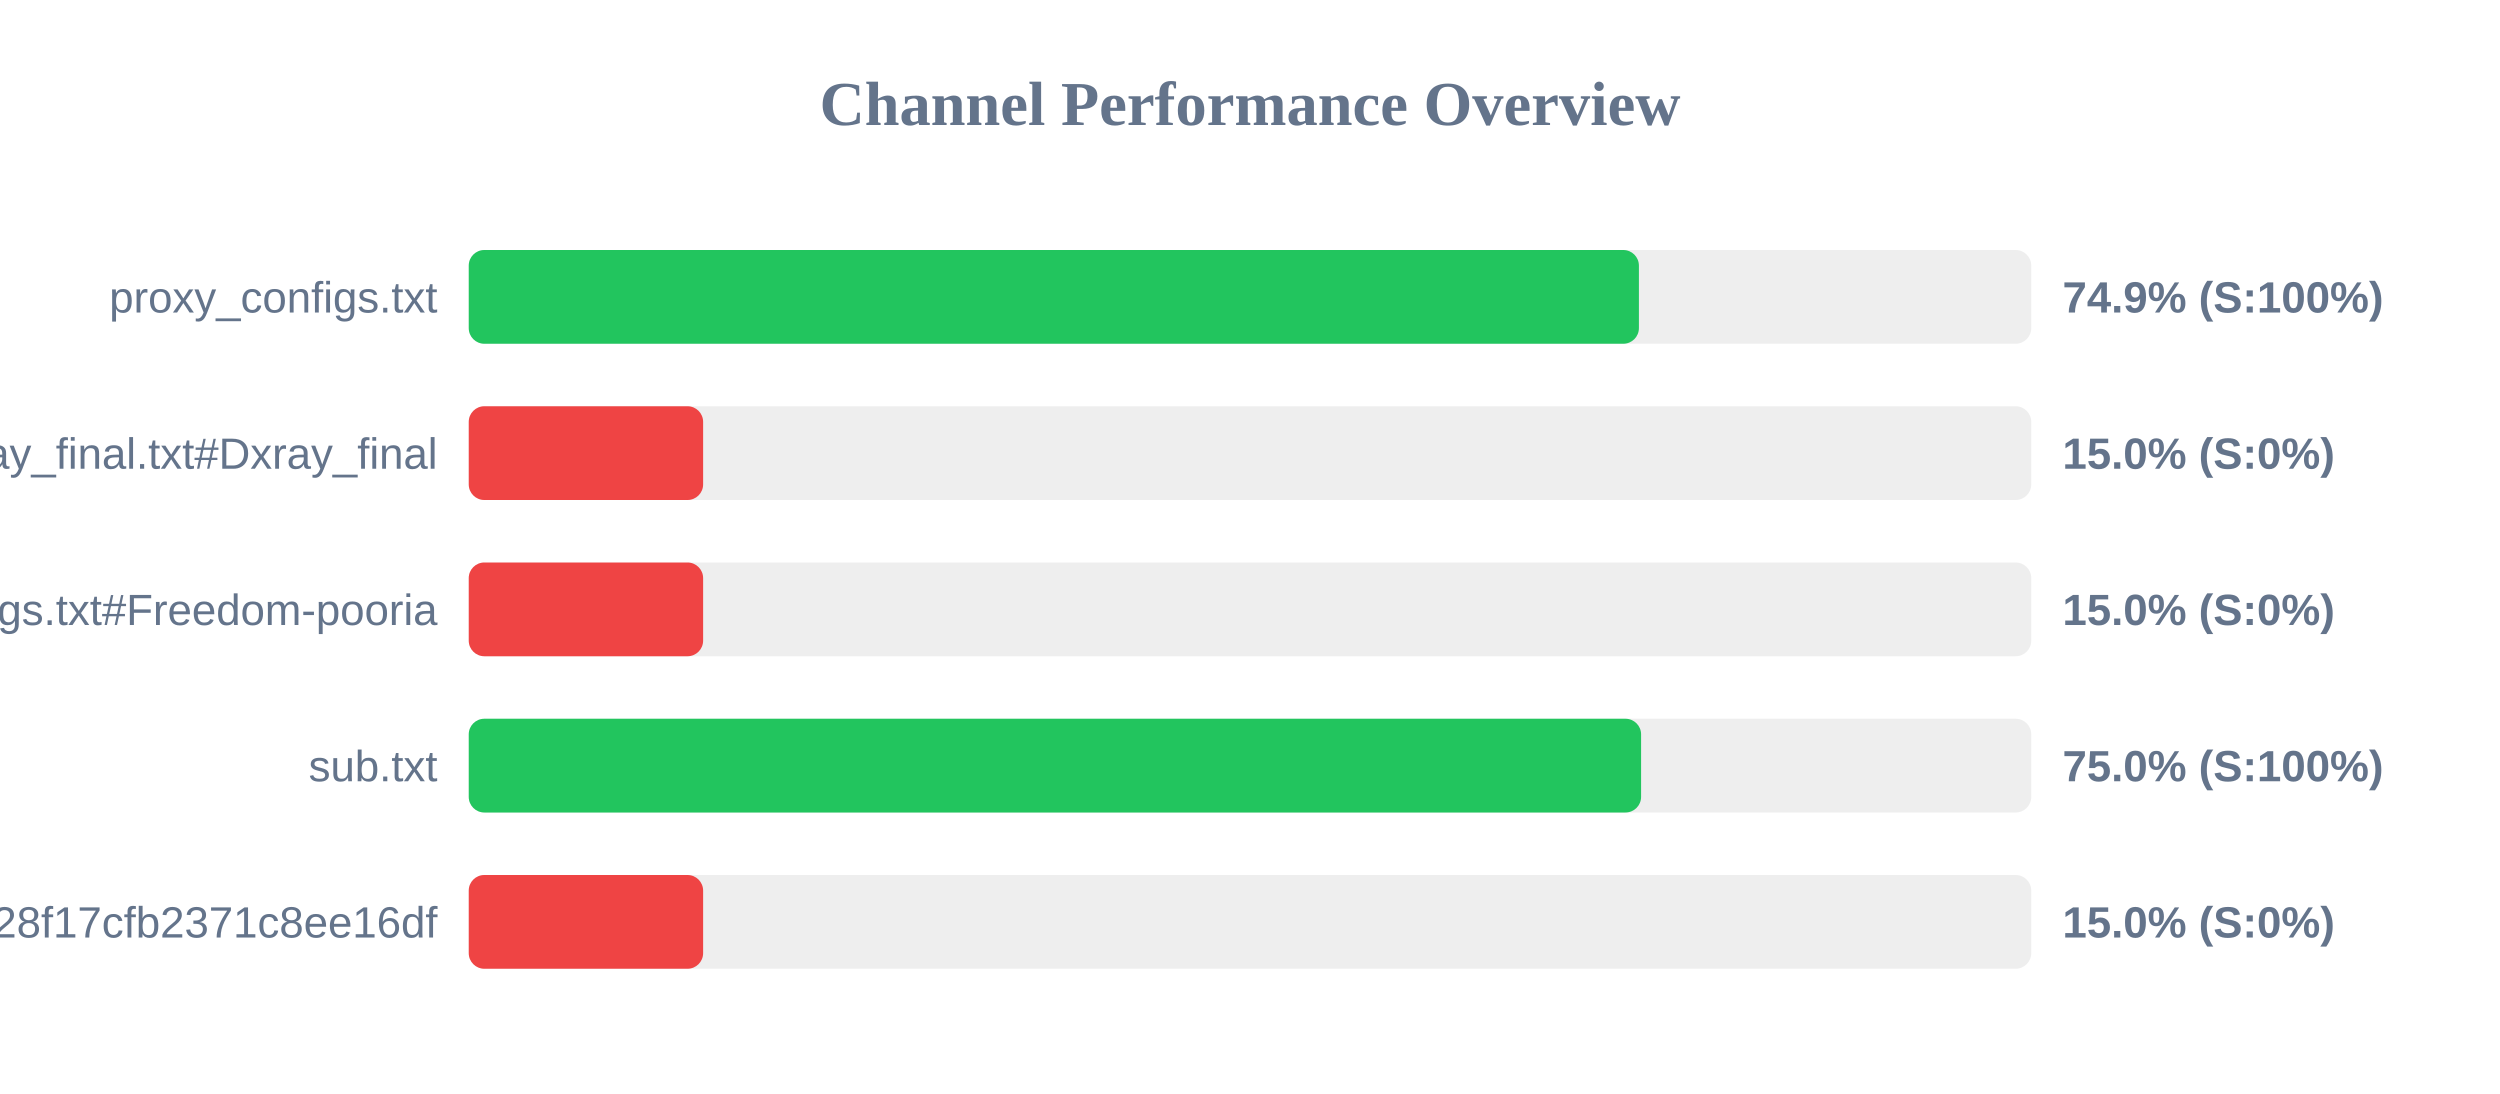
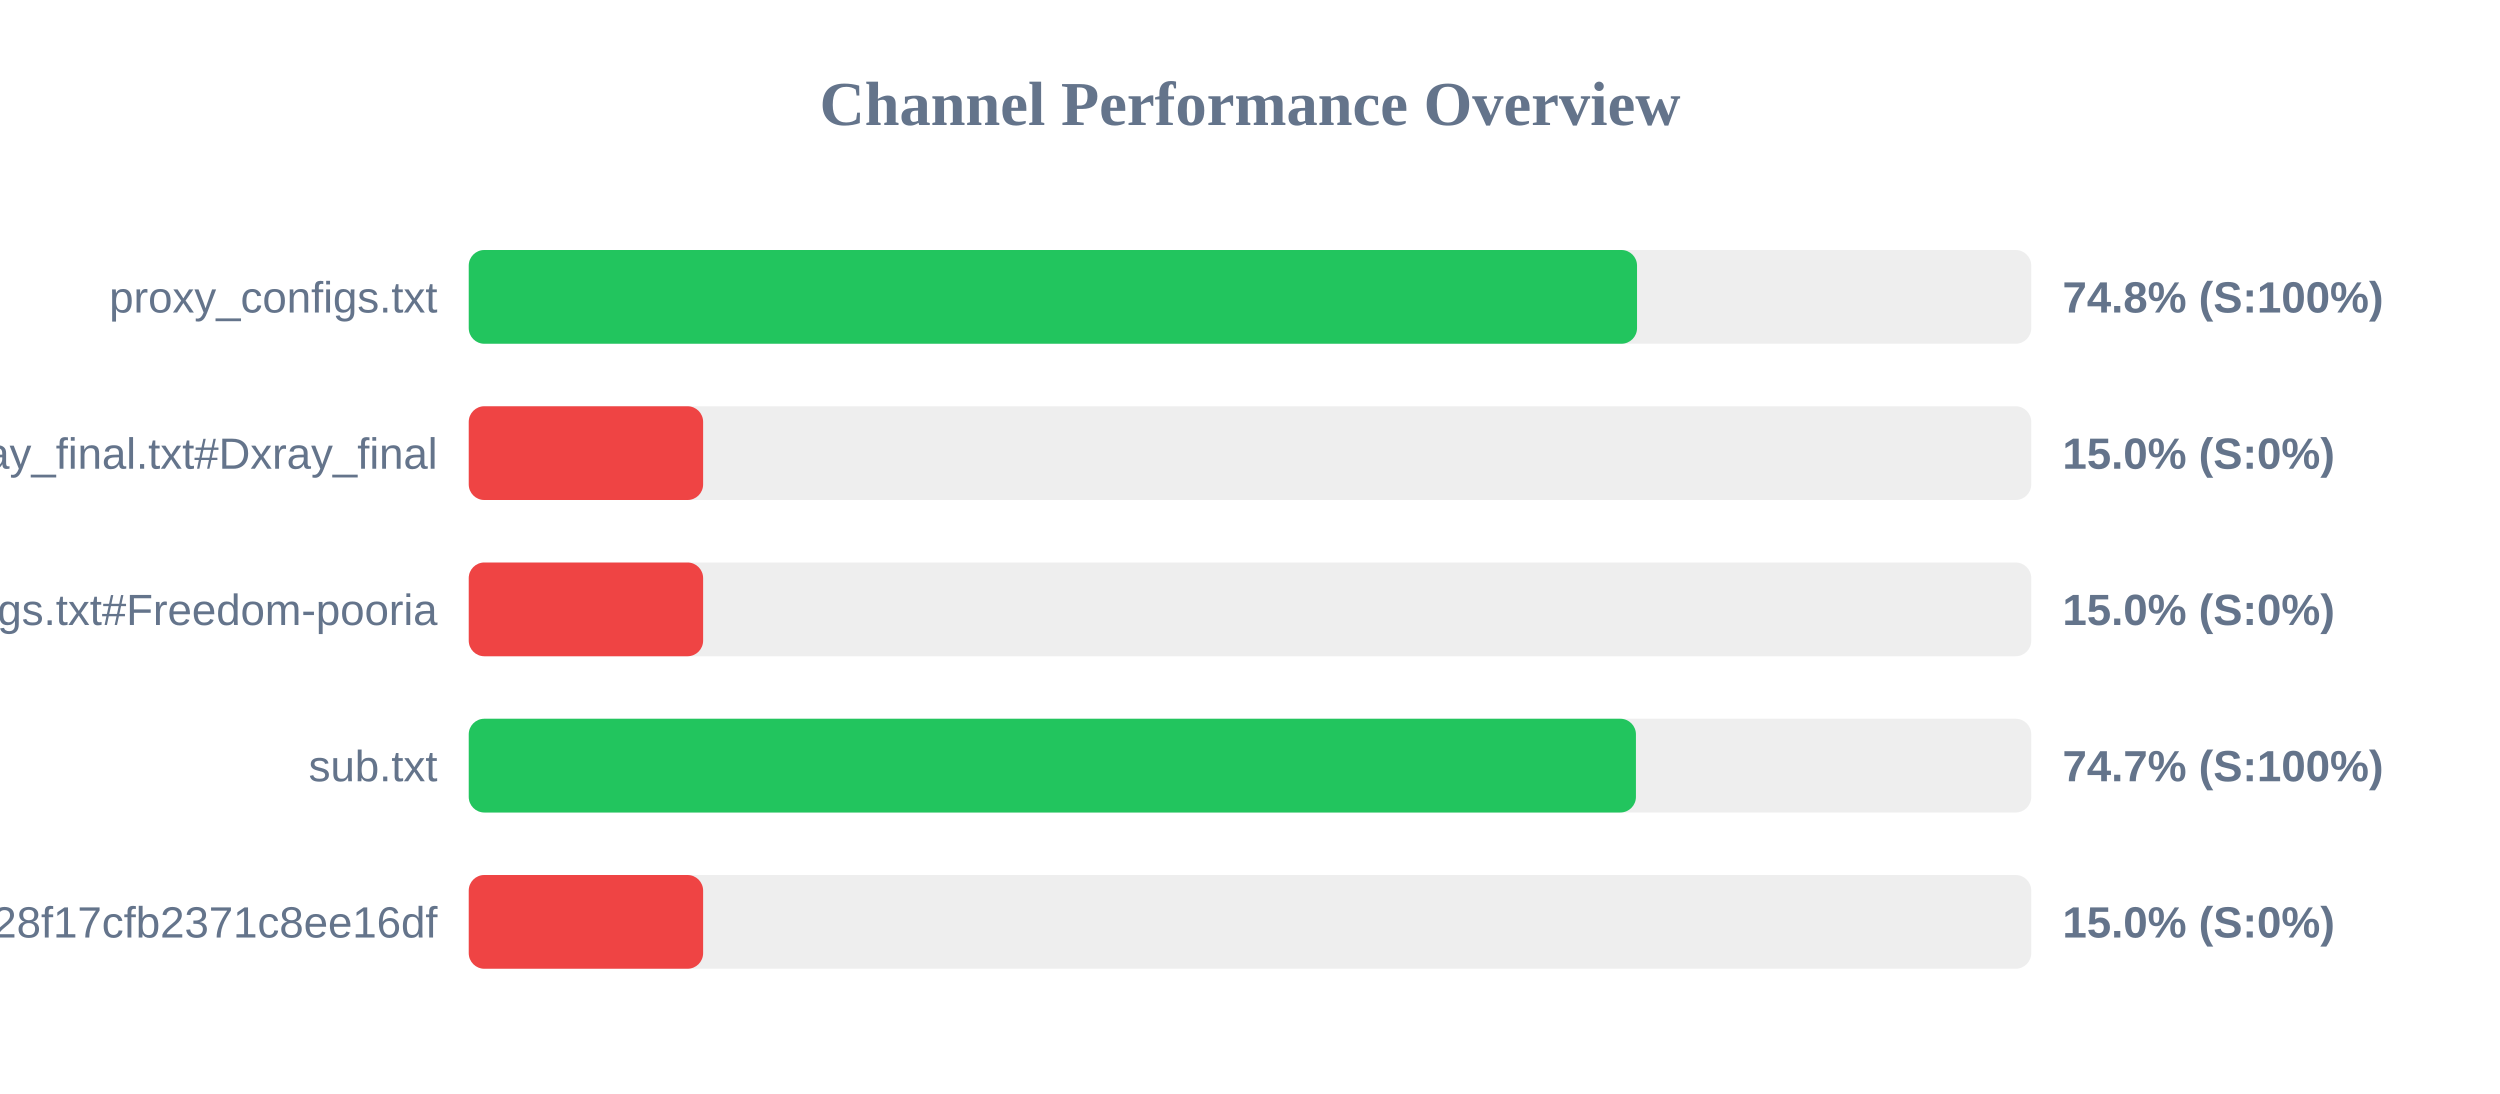
<svg xmlns="http://www.w3.org/2000/svg" width="800" height="350" version="1.1">
  <style>
        .row { font: 14px Arial; fill: #64748b; }
        .score { font: bold 14px Arial; fill: #64748b; }
    </style>
  <text x="400" y="40" text-anchor="middle" font-size="20px" font-weight="bold" fill="#64748b">Channel Performance Overview</text>
  <rect x="150" y="80" width="500" height="30" fill="#eee" rx="5" />
-   <rect x="150" y="80" width="374.45" height="30" fill="#22c55e" rx="5" />
+   <rect x="150" y="80" width="373.85" height="30" fill="#22c55e" rx="5" />
  <text x="140" y="100" text-anchor="end" class="row">proxy_configs.txt</text>
-   <text x="660" y="100" text-anchor="start" class="score">74.9% (S:100%)</text>
+   <text x="660" y="100" text-anchor="start" class="score">74.8% (S:100%)</text>
  <rect x="150" y="130" width="500" height="30" fill="#eee" rx="5" />
  <rect x="150" y="130" width="75.0" height="30" fill="#ef4444" rx="5" />
  <text x="140" y="150" text-anchor="end" class="row">xray_final.txt#Dxray_final</text>
  <text x="660" y="150" text-anchor="start" class="score">15.0% (S:0%)</text>
  <rect x="150" y="180" width="500" height="30" fill="#eee" rx="5" />
  <rect x="150" y="180" width="75.0" height="30" fill="#ef4444" rx="5" />
  <text x="140" y="200" text-anchor="end" class="row">v2ray_configs.txt#Freedom-pooria</text>
  <text x="660" y="200" text-anchor="start" class="score">15.0% (S:0%)</text>
  <rect x="150" y="230" width="500" height="30" fill="#eee" rx="5" />
-   <rect x="150" y="230" width="375.15" height="30" fill="#22c55e" rx="5" />
+   <rect x="150" y="230" width="373.5" height="30" fill="#22c55e" rx="5" />
  <text x="140" y="250" text-anchor="end" class="row">sub.txt</text>
-   <text x="660" y="250" text-anchor="start" class="score">75.0% (S:100%)</text>
+   <text x="660" y="250" text-anchor="start" class="score">74.7% (S:100%)</text>
  <rect x="150" y="280" width="500" height="30" fill="#eee" rx="5" />
  <rect x="150" y="280" width="75.0" height="30" fill="#ef4444" rx="5" />
  <text x="140" y="300" text-anchor="end" class="row">?token=fedfed7b41b828f17cfb2371c8ee16df</text>
  <text x="660" y="300" text-anchor="start" class="score">15.0% (S:0%)</text>
</svg>
